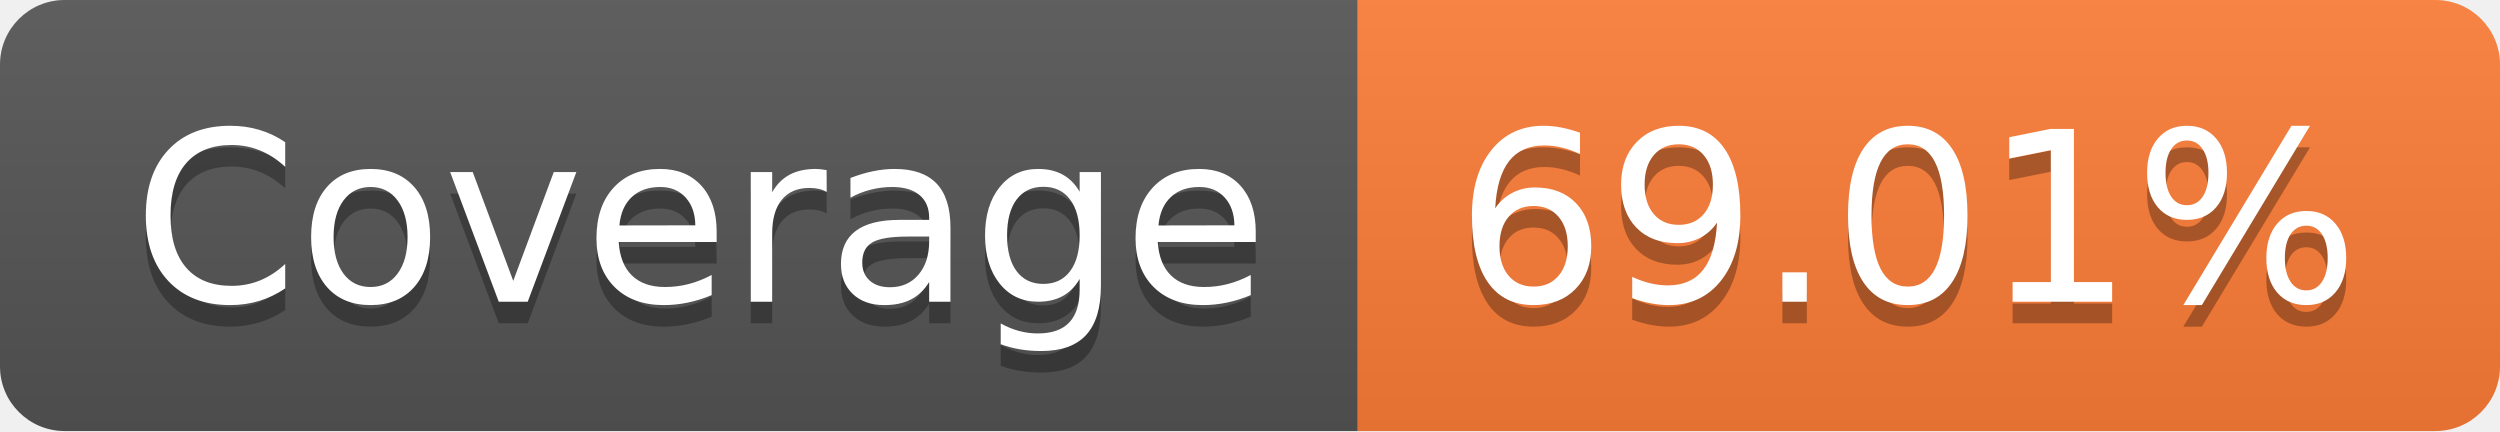
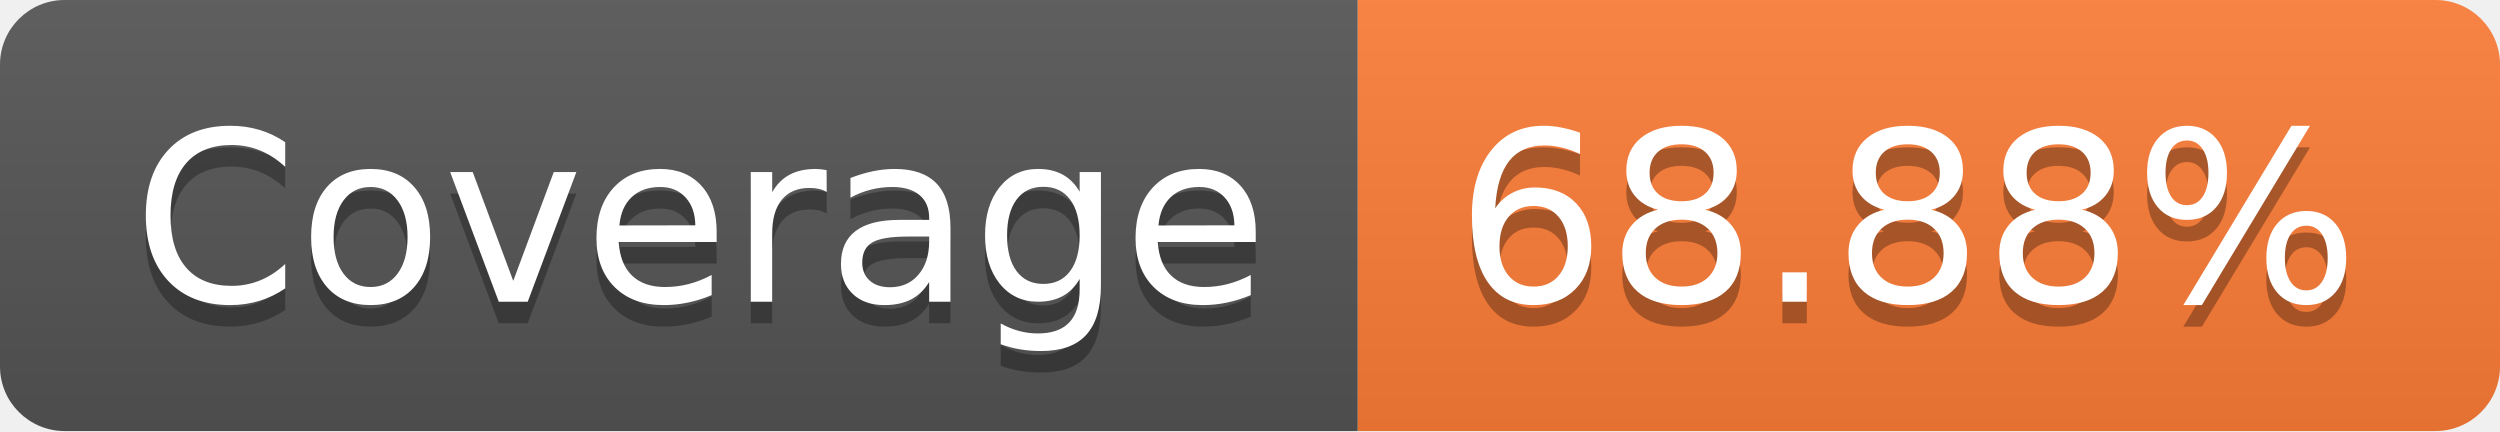
- <svg xmlns="http://www.w3.org/2000/svg" width="116" height="20" role="img" aria-label="Coverage: 69.01%">
+ <svg xmlns="http://www.w3.org/2000/svg" width="116" height="20" role="img" aria-label="Coverage: 68.88%">
  <linearGradient id="s" x2="0" y2="100%">
    <stop offset="0" stop-color="#bbb" stop-opacity=".1" />
    <stop offset="1" stop-opacity=".1" />
  </linearGradient>
  <clipPath id="r">
    <rect width="116" height="20" rx="3" fill="#fff" />
  </clipPath>
  <g clip-path="url(#r)">
    <rect width="63" height="20" fill="#555" />
    <rect x="63" width="53" height="20" fill="#fe7d37" />
    <rect width="116" height="20" fill="url(#s)" />
  </g>
  <g fill="#fff" text-anchor="middle" font-family="Verdana,Geneva,DejaVu Sans,sans-serif" text-rendering="geometricPrecision" font-size="110">
    <text aria-hidden="true" x="325" y="150" fill="#010101" fill-opacity=".3" transform="scale(.1)" textLength="530">Coverage</text>
    <text x="325" y="140" transform="scale(.1)" fill="#fff" textLength="530">Coverage</text>
-     <text aria-hidden="true" x="885" y="150" fill="#010101" fill-opacity=".3" transform="scale(.1)" textLength="430">69.01%</text>
-     <text x="885" y="140" transform="scale(.1)" fill="#fff" textLength="430">69.01%</text>
+     <text aria-hidden="true" x="885" y="150" fill="#010101" fill-opacity=".3" transform="scale(.1)" textLength="430">68.88%</text>
+     <text x="885" y="140" transform="scale(.1)" fill="#fff" textLength="430">68.88%</text>
  </g>
</svg>
